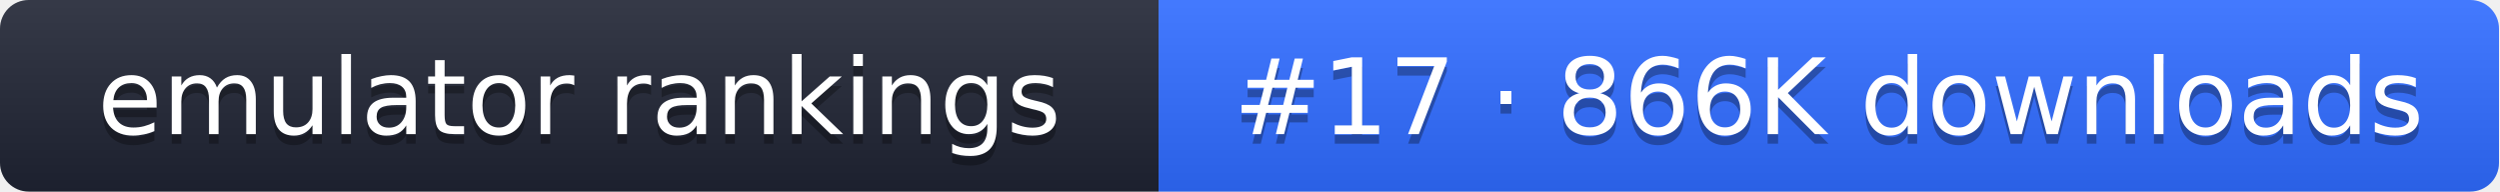
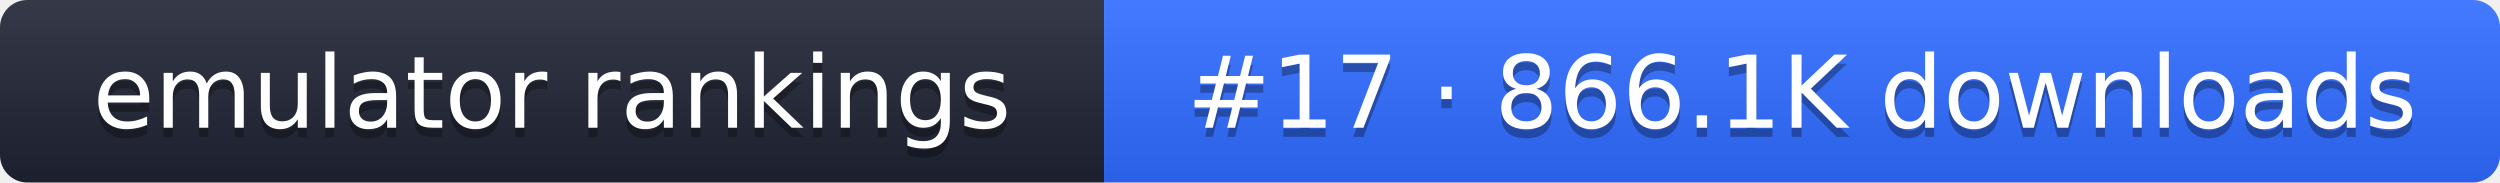
- <svg xmlns="http://www.w3.org/2000/svg" width="261" height="20" role="img" aria-label="emulator rankings: #17 · 866K downloads">
+ <svg xmlns="http://www.w3.org/2000/svg" width="274" height="20" role="img" aria-label="emulator rankings: #17 · 866.1K downloads">
  <linearGradient id="g" x2="0" y2="100%">
    <stop offset="0" stop-color="#fff" stop-opacity=".1" />
    <stop offset="1" stop-opacity=".1" />
  </linearGradient>
  <clipPath id="r">
-     <rect width="261" height="20" rx="3" fill="#fff" />
+     <rect width="274" height="20" rx="3" fill="#fff" />
  </clipPath>
  <g clip-path="url(#r)">
    <rect width="121" height="20" fill="#1f2433" />
-     <rect x="121" width="140" height="20" fill="#2f6bff" />
-     <rect width="261" height="20" fill="url(#g)" />
+     <rect x="121" width="153" height="20" fill="#2f6bff" />
+     <rect width="274" height="20" fill="url(#g)" />
  </g>
  <g fill="#fff" text-anchor="middle" font-family="Verdana,DejaVu Sans,sans-serif" font-size="11">
    <text x="60.5" y="15" fill="#010101" fill-opacity=".3">emulator rankings</text>
    <text x="60.5" y="14">emulator rankings</text>
-     <text x="191" y="15" fill="#010101" fill-opacity=".3">#17 · 866K downloads</text>
-     <text x="191" y="14">#17 · 866K downloads</text>
+     <text x="197.5" y="15" fill="#010101" fill-opacity=".3">#17 · 866.1K downloads</text>
+     <text x="197.5" y="14">#17 · 866.1K downloads</text>
  </g>
</svg>
